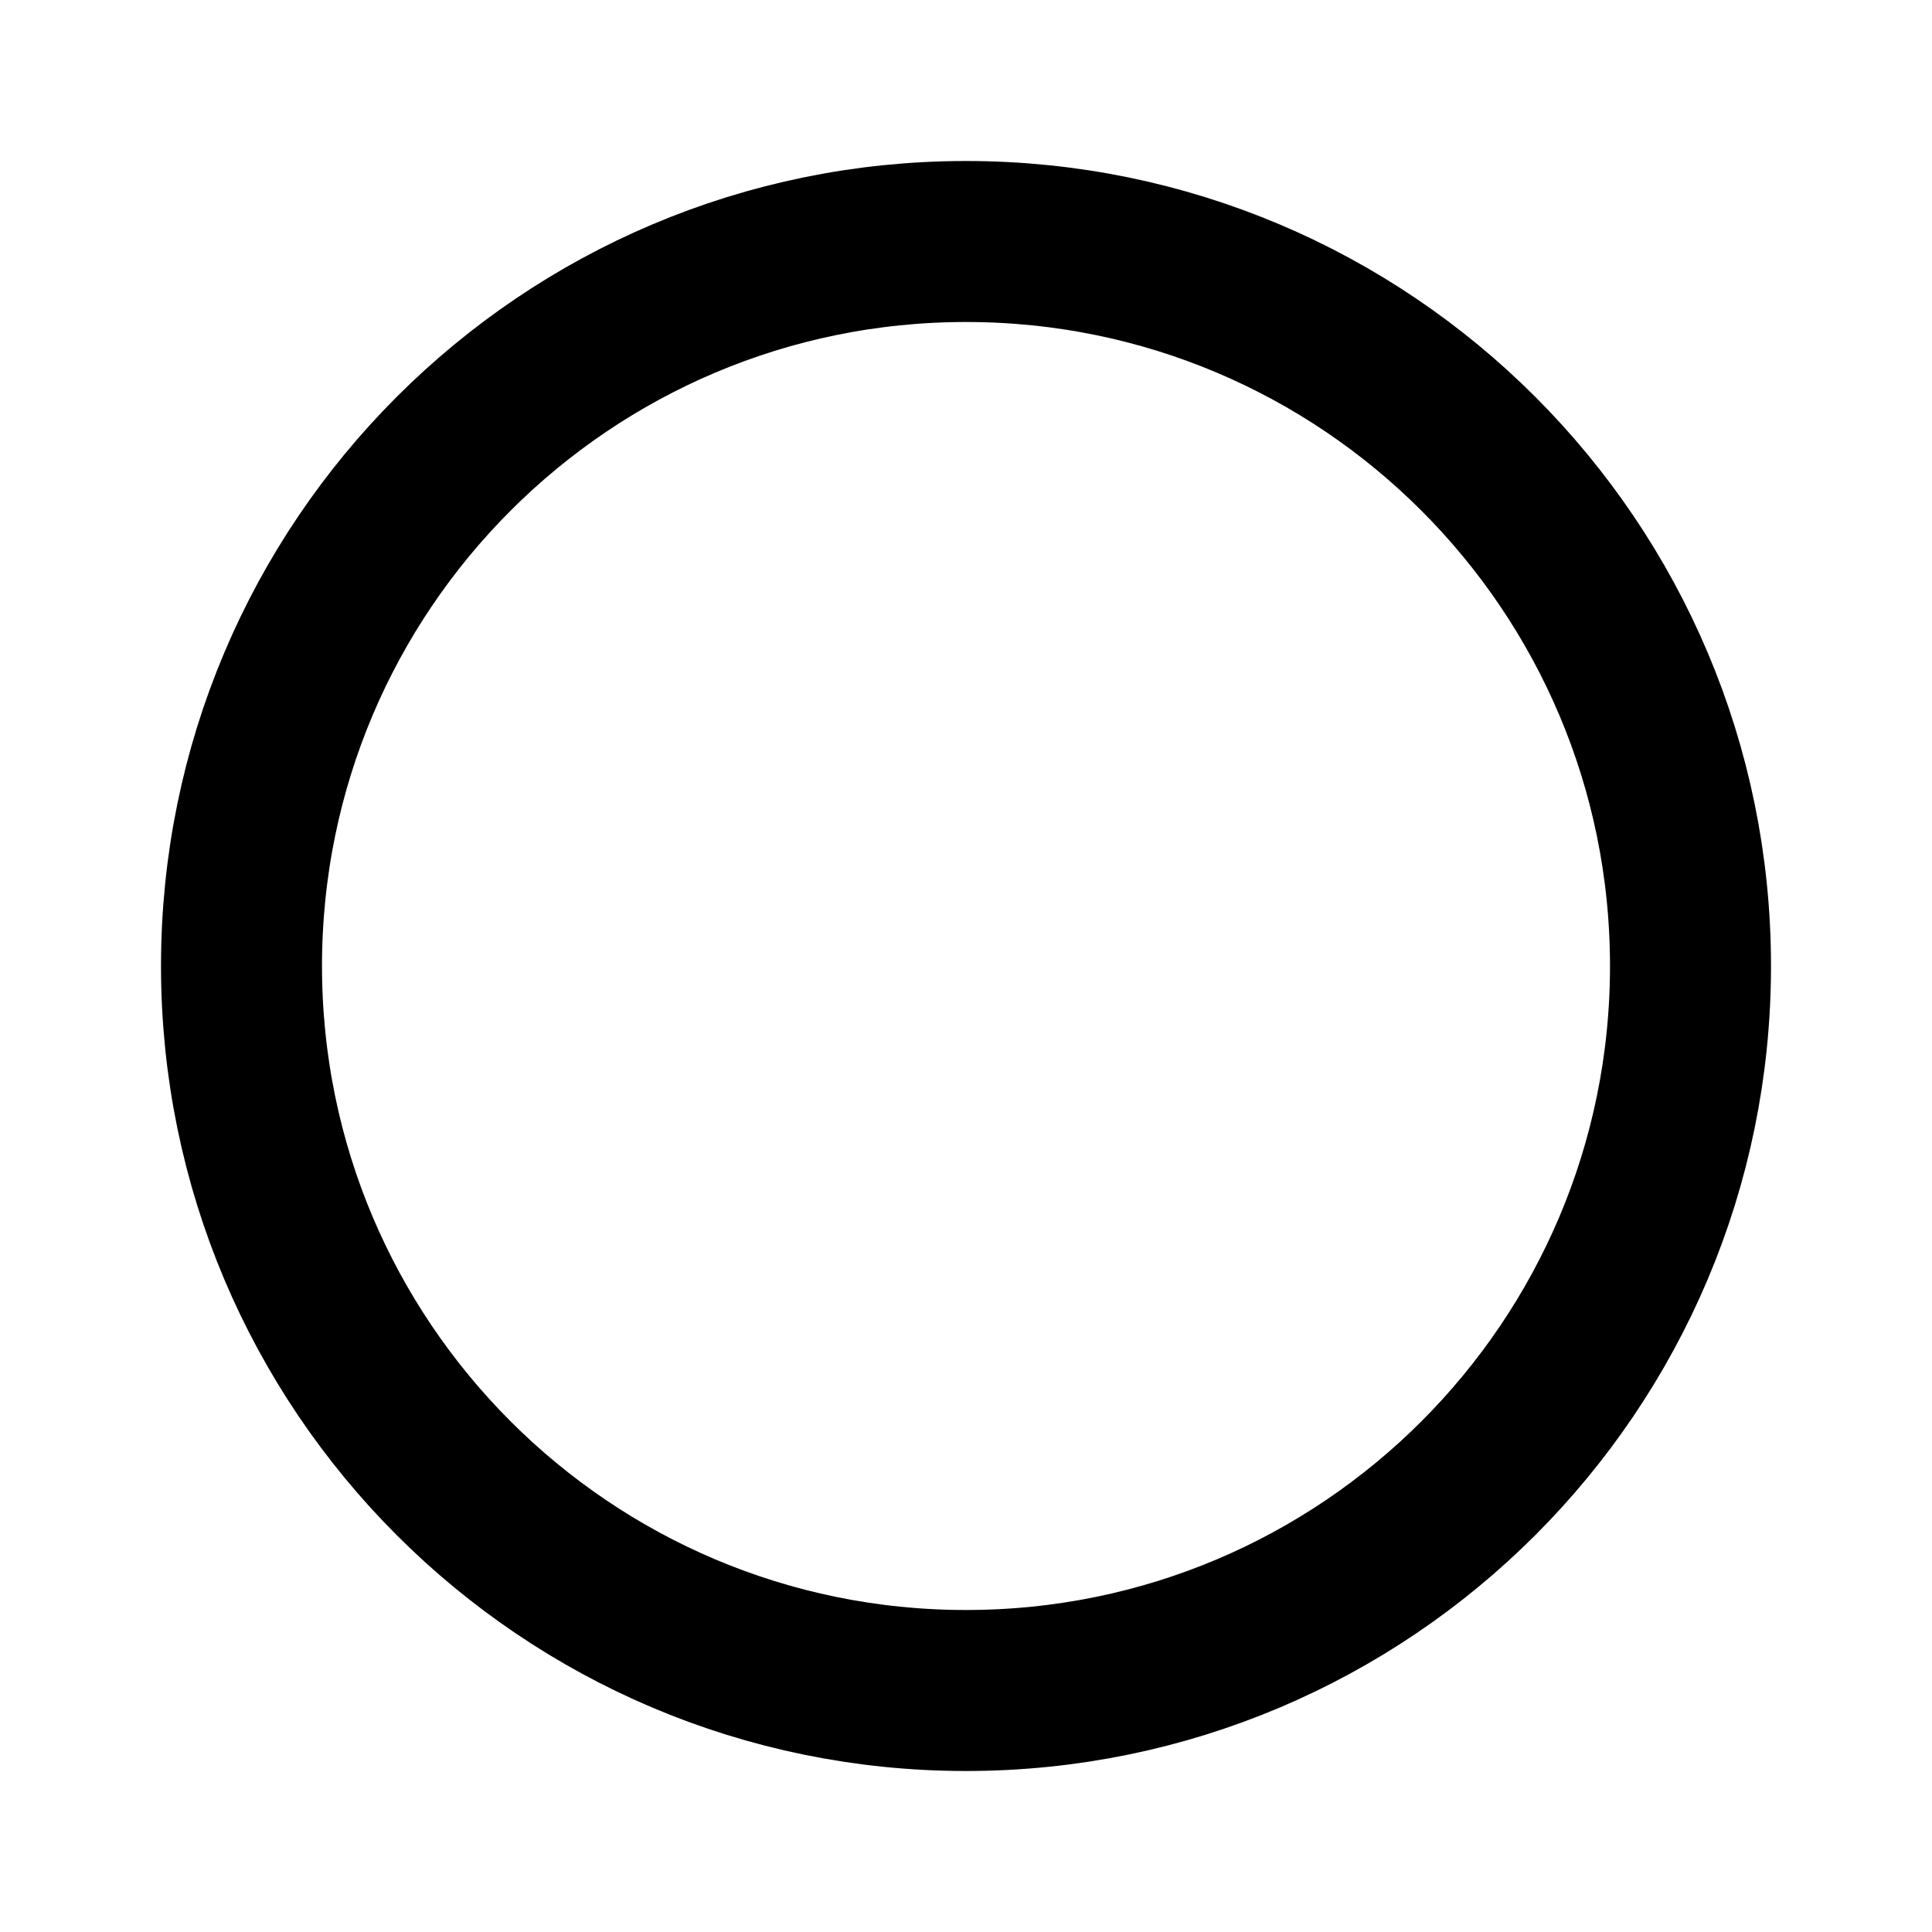
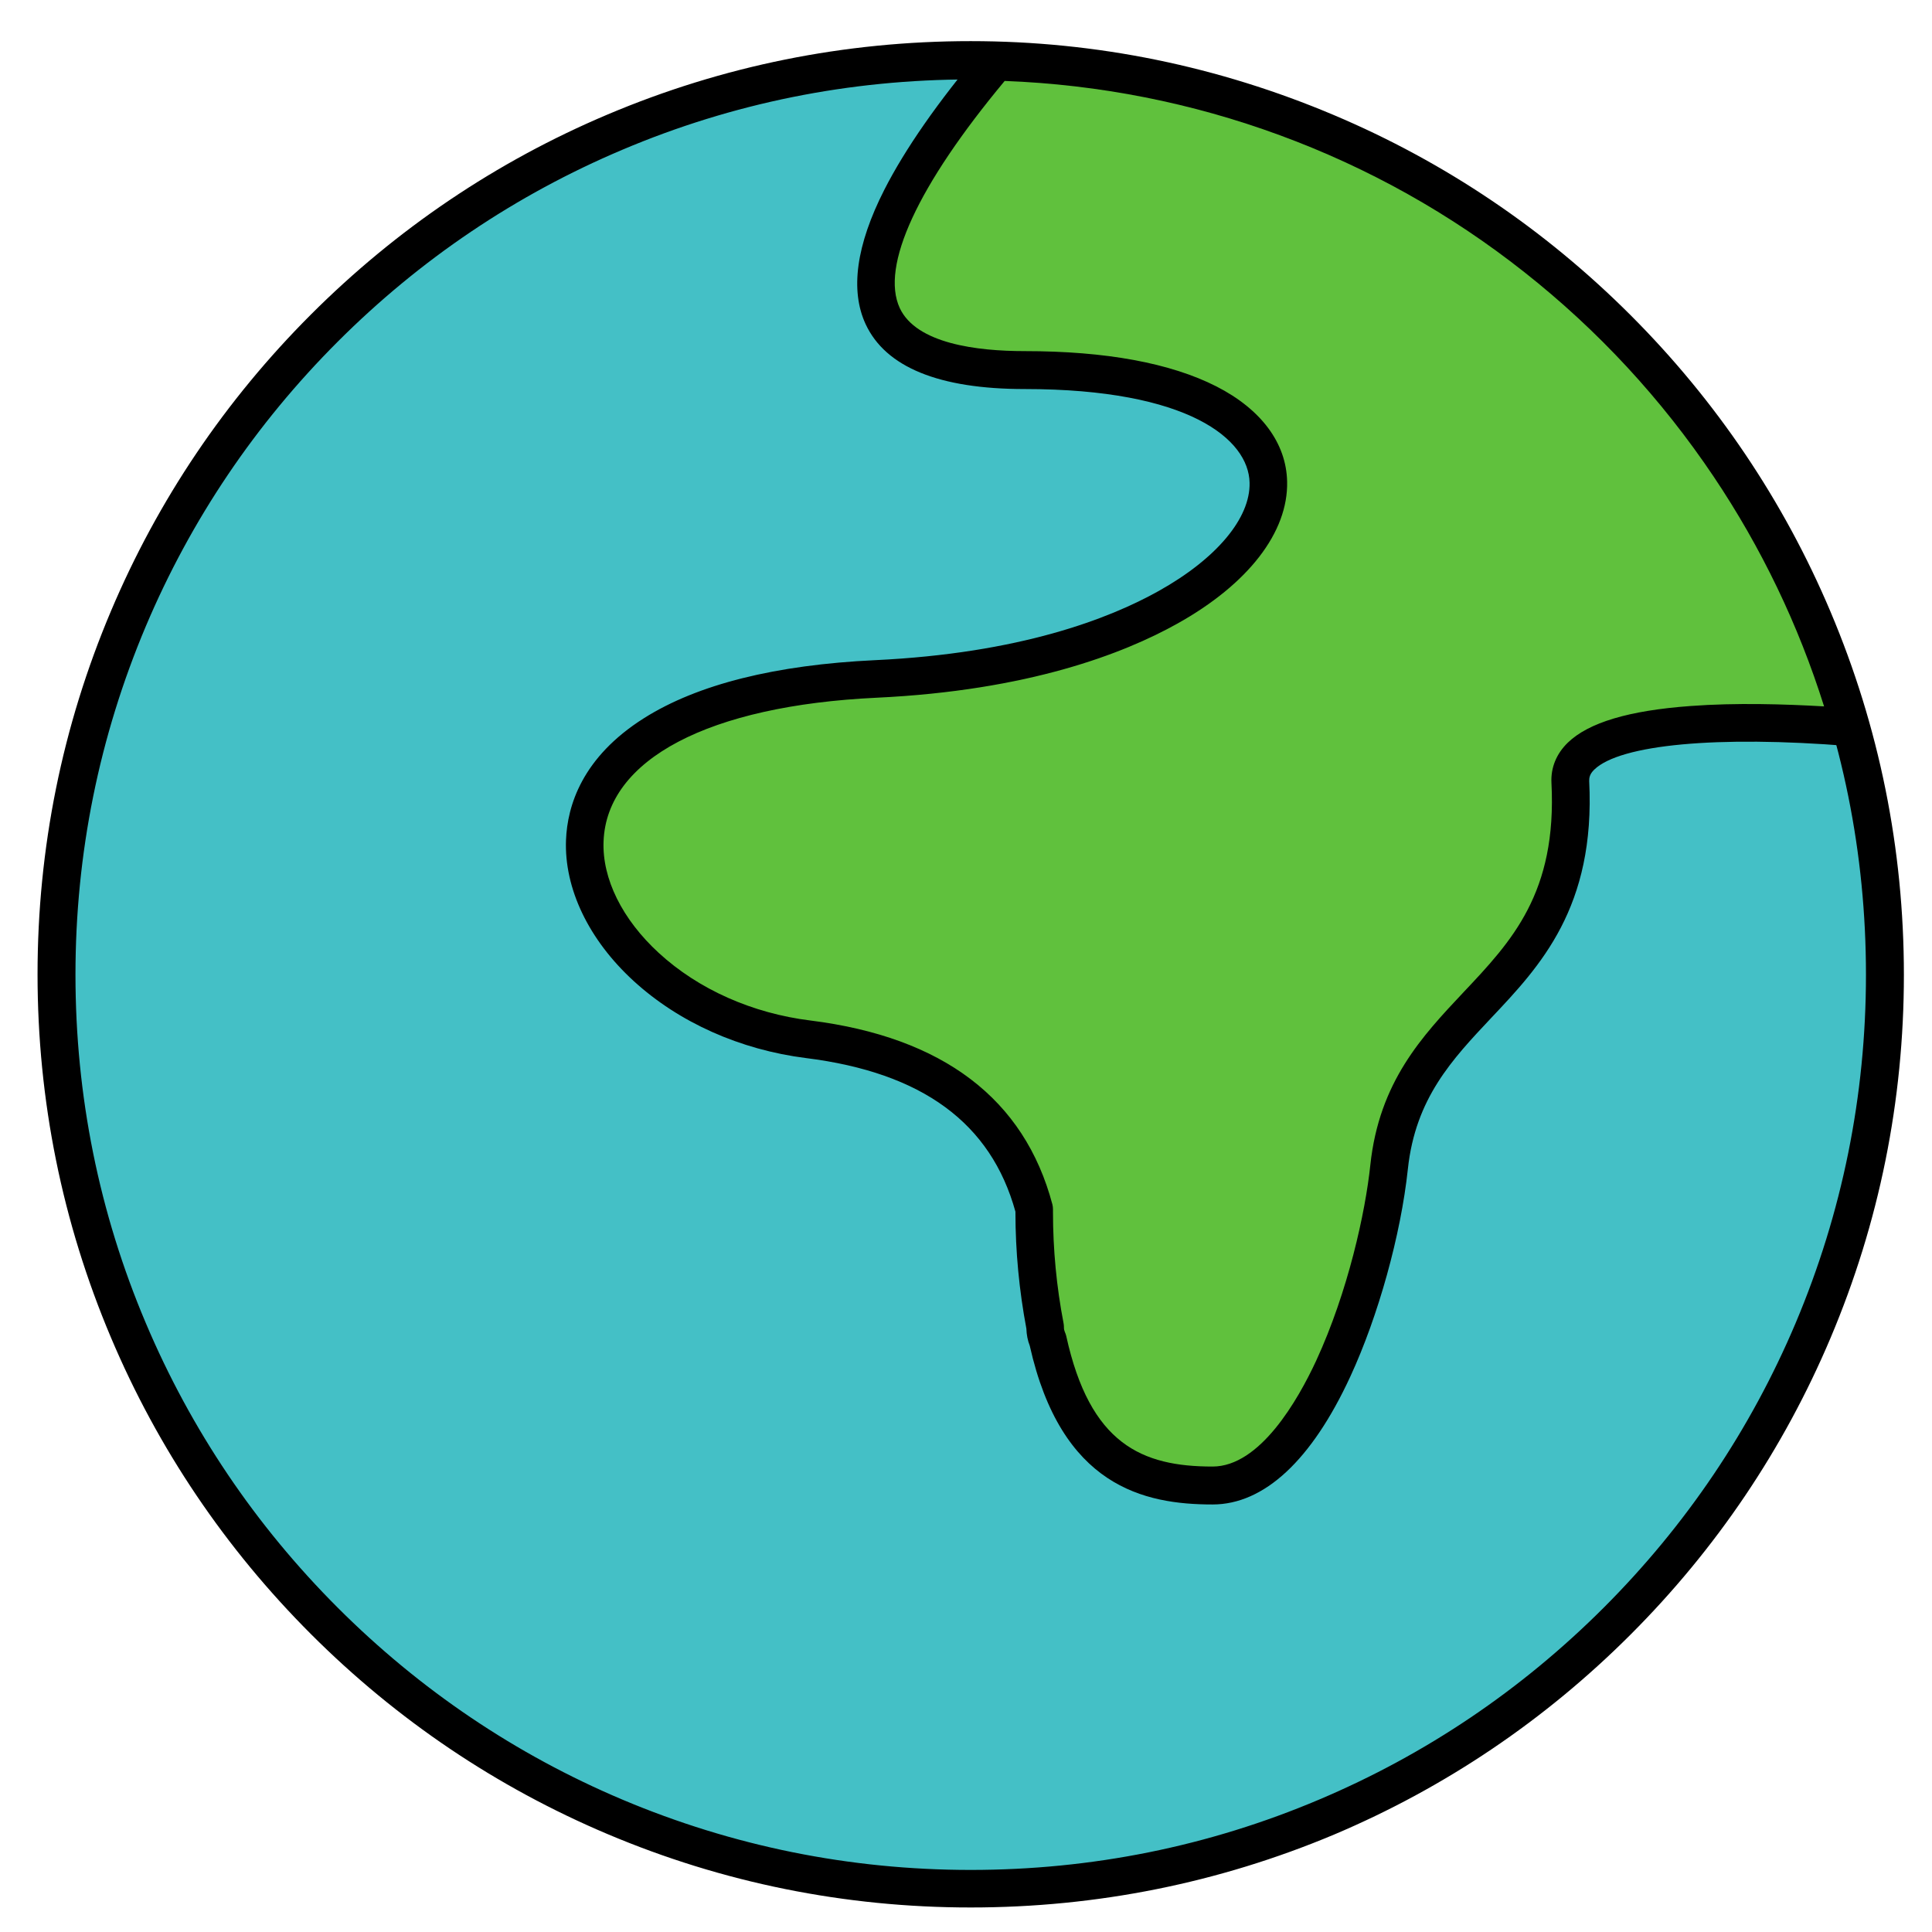
- <svg xmlns="http://www.w3.org/2000/svg" width="24" height="24">
-   <circle cx="12" cy="12" r="9" fill="none" fill-rule="evenodd" stroke="#000" stroke-width="2" />
+ <svg xmlns="http://www.w3.org/2000/svg" width="800px" height="800px" viewBox="0 0 1024 1024" class="icon" version="1.1">
+   <path d="M514.5 516.6m-484.5 0a484.5 484.5 0 1 0 969 0 484.5 484.5 0 1 0-969 0Z" fill="#44C0C6" />
+   <path d="M514.5 1011c-66.7 0-131.5-13.1-192.5-38.9-58.9-24.9-111.8-60.6-157.2-106-45.4-45.4-81.1-98.3-106-157.2-25.8-61-38.9-125.7-38.9-192.5S33 384.9 58.8 323.9c24.9-58.9 60.6-111.8 106-157.2 45.4-45.4 98.3-81.1 157.2-106 61-25.8 125.7-38.9 192.5-38.9S646 35.2 707 61c58.9 24.9 111.8 60.6 157.2 106 45.4 45.4 81.1 98.3 106 157.2 25.8 61 38.9 125.7 38.9 192.5S996 648.2 970.2 709.2c-24.9 58.9-60.6 111.8-106 157.2-45.4 45.4-98.3 81.1-157.2 106-61 25.6-125.7 38.6-192.5 38.6z m0-968.9c-64.1 0-126.2 12.5-184.7 37.3-56.5 23.9-107.2 58.1-150.8 101.7-43.6 43.6-77.8 94.3-101.7 150.8C52.6 390.4 40 452.5 40 516.6s12.5 126.2 37.3 184.7c23.9 56.5 58.1 107.2 101.7 150.8 43.6 43.6 94.3 77.8 150.8 101.7 58.5 24.7 120.6 37.3 184.7 37.3s126.2-12.5 184.7-37.3c56.5-23.9 107.2-58.1 150.8-101.7s77.8-94.3 101.7-150.8c24.7-58.5 37.3-120.6 37.3-184.7s-12.5-126.2-37.3-184.7c-23.9-56.5-58.1-107.2-101.7-150.8-43.6-43.6-94.3-77.8-150.8-101.7-58.5-24.7-120.6-37.3-184.7-37.3z" fill="" />
+   <path d="M528 32.8c-59.5 70.5-113.4 163.3 15.1 163.3 207.4 0 153.4 152.8-78.8 163.7-232.3 10.9-166.8 174.7-35.8 191 80.6 10.1 109.4 51.1 119.8 90.1v1.5c0 21.4 2.1 41.8 5.8 60.7v0.4c0 2.4 0.5 4.6 1.4 6.5 14.2 64.5 47.9 77.2 87.3 77.2 52.2 0 87.2-108.9 93.5-168.8 9.7-90.8 101.9-90.2 96.1-204.2-1.7-32.9 84.3-34.1 148.2-29C924.5 185.8 744 38.7 528 32.8z" fill="#60C13D" />
+   <path d="M642.7 797.4c-36.4 0-80.2-9.6-96.9-84.1-1.1-2.8-1.7-5.9-1.8-9.1-3.8-20.2-5.8-40.9-5.8-61.7v-0.3c-13-47-49.4-73.7-111-81.4-34.9-4.4-67.4-18.9-91.4-40.9-23.8-21.8-36.8-49-35.8-74.7 0.7-18 8.4-43.8 41.4-64.6 28.4-17.9 69.6-28.2 122.4-30.7 76.5-3.6 124-21.9 150.4-36.7 30.6-17.1 48.6-38.6 48.1-57.4-0.5-22.9-32.1-49.6-119.2-49.6-45.4 0-73.7-11.6-84.3-34.4-8.3-17.9-5-41.9 9.9-71.2 11-21.6 28.4-46.6 51.7-74.2 2-2.3 4.9-3.6 7.9-3.5 54 1.5 106.9 11.6 157.2 30.1 48.7 17.9 94.1 43.4 135 75.7 40.5 32 75.6 69.9 104.4 112.7 29.2 43.5 51.2 91 65.3 141.3 0.9 3.1 0.2 6.5-1.9 9.1-2.1 2.5-5.3 3.9-8.5 3.6-69.5-5.6-121.1-0.8-134.8 12.5-2.5 2.4-2.7 4.4-2.7 6 3.4 67-26 98.2-52 125.7-20.6 21.9-40.1 42.5-44.1 80-3.7 34.9-15.7 78-30.5 110-20.5 44.4-45.7 67.8-73 67.8zM532.5 42.9c-46.2 55.5-65.9 98.2-55.6 120.4 8.8 18.8 40.8 22.8 66.2 22.8 43 0 77.2 6.3 101.6 18.7 23.7 12.1 37.1 30 37.5 50.5 0.6 26.8-20.6 54.3-58.3 75.3-28.3 15.8-78.8 35.4-159.2 39.2-89 4.2-143.1 32.6-144.8 76.1-0.8 19.8 9.9 41.4 29.3 59.2 21 19.3 49.6 32 80.4 35.8 70.2 8.8 113.4 41.6 128.2 97.5 0.2 0.8 0.3 1.7 0.3 2.6v1.5c0 19.8 1.9 39.6 5.6 58.8 0.1 0.6 0.2 1.3 0.2 1.9v0.4c0 0.9 0.2 1.7 0.5 2.4 0.3 0.6 0.5 1.3 0.7 2 12.6 57.5 40.2 69.3 77.6 69.3 25.1 0 45.2-35.2 54.9-56.1 16.9-36.6 26.1-78.8 28.7-103.7 4.7-44.2 27.5-68.3 49.4-91.6 25.5-27 49.6-52.6 46.6-111-0.4-8 2.6-15.4 8.7-21.3 11-10.6 32.2-17 65-19.4 24.1-1.8 50-1 70.8 0.2-13.6-43.2-33.2-84.1-58.6-121.9-27.6-41.1-61.3-77.5-100.2-108.2-39.2-31-82.8-55.4-129.6-72.6-46.7-17.2-95.8-26.9-145.9-28.8z" fill="" />
</svg>
